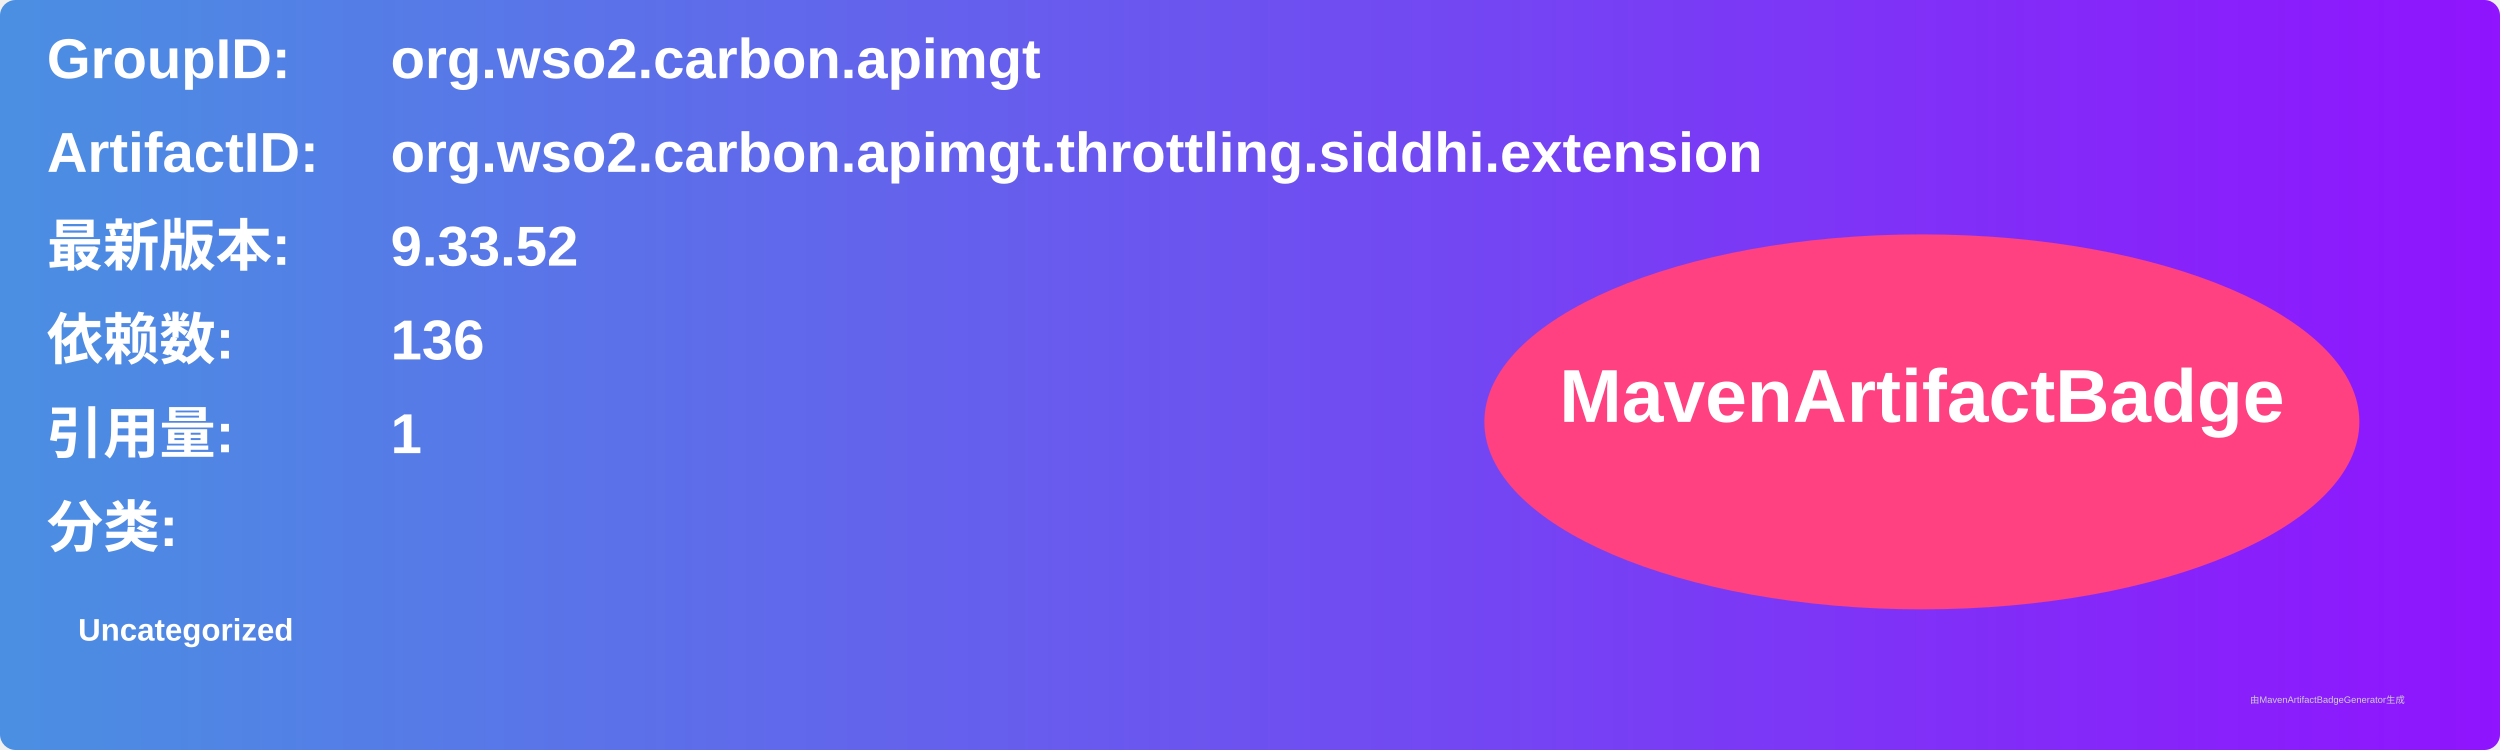
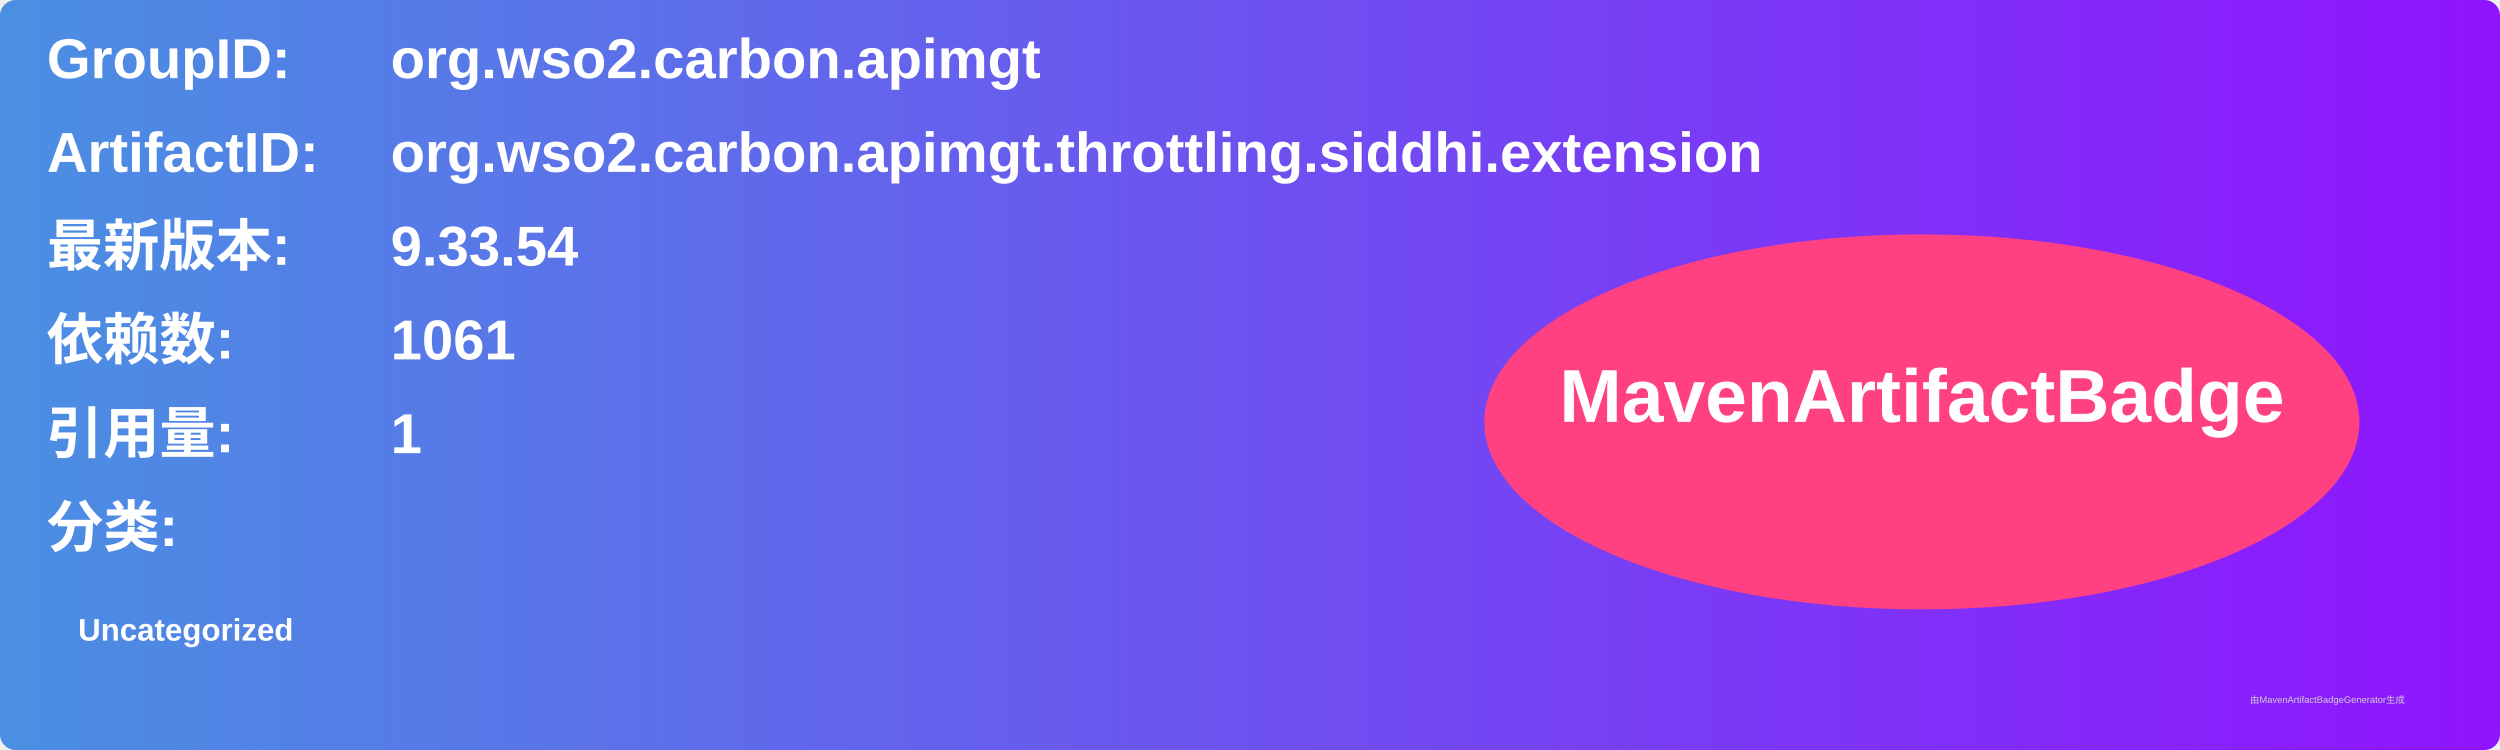
<svg xmlns="http://www.w3.org/2000/svg" width="800" height="240" viewBox="0 0 800 240">
  <linearGradient id="grad" x1="0%" y1="0%" x2="100%" y2="0%">
    <stop offset="0%" stop-color="#4a90e2" />
    <stop offset="100%" stop-color="#9013fe" />
  </linearGradient>
  <rect width="100%" height="100%" rx="5" ry="5" fill="url(#grad)" />
  <g transform="translate(15, 15)">
    <text x="0" y="10" font-family="Arial" font-size="18" fill="white" font-weight="bold" width="260">GroupID:</text>
    <text x="110" y="10" font-family="Arial" font-size="18" fill="white" font-weight="bold" width="460">org.wso2.carbon.apimgt</text>
    <text x="0" y="40" font-family="Arial" font-size="18" fill="white" font-weight="bold" width="260">ArtifactID:</text>
    <text x="110" y="40" font-family="Arial" font-size="18" fill="white" font-weight="bold" width="460">org.wso2.carbon.apimgt.throttling.siddhi.extension</text>
    <text x="0" y="70" font-family="Arial" font-size="18" fill="white" font-weight="bold">最新版本:</text>
    <text x="110" y="70" font-family="Arial" font-size="18" fill="white" font-weight="bold">
-       <tspan font-weight="bold">9.33.52</tspan>
+       <tspan font-weight="bold">9.33.54</tspan>
    </text>
    <text x="0" y="100" font-family="Arial" font-size="18" fill="white" font-weight="bold">依赖数: </text>
    <text x="110" y="100" font-family="Arial" font-size="18" fill="white">
-       <tspan font-weight="bold">136</tspan>
+       <tspan font-weight="bold">1061</tspan>
    </text>
    <text x="0" y="130" font-family="Arial" font-size="18" fill="white" font-weight="bold">引用量: </text>
    <text x="110" y="130" font-family="Arial" font-size="18" fill="white">
      <tspan font-weight="bold">1</tspan>
    </text>
    <text x="0" y="160" font-family="Arial" font-size="18" fill="white" font-weight="bold">分类:</text>
    <text x="10" y="190" font-family="Arial" font-size="10" fill="white">
      <tspan font-weight="bold">Uncategorized</tspan>
    </text>
    <ellipse cx="600" cy="120" rx="140" ry="60" fill="#ff4081" />
    <text x="600" y="120" text-anchor="middle" font-family="Arial" font-size="24" fill="white" font-weight="bold">MavenArtifactBadge</text>
  </g>
  <text x="720" y="225" font-family="Arial" font-size="3" fill="#d0d0d0">由MavenArtifactBadgeGenerator生成</text>
</svg>
